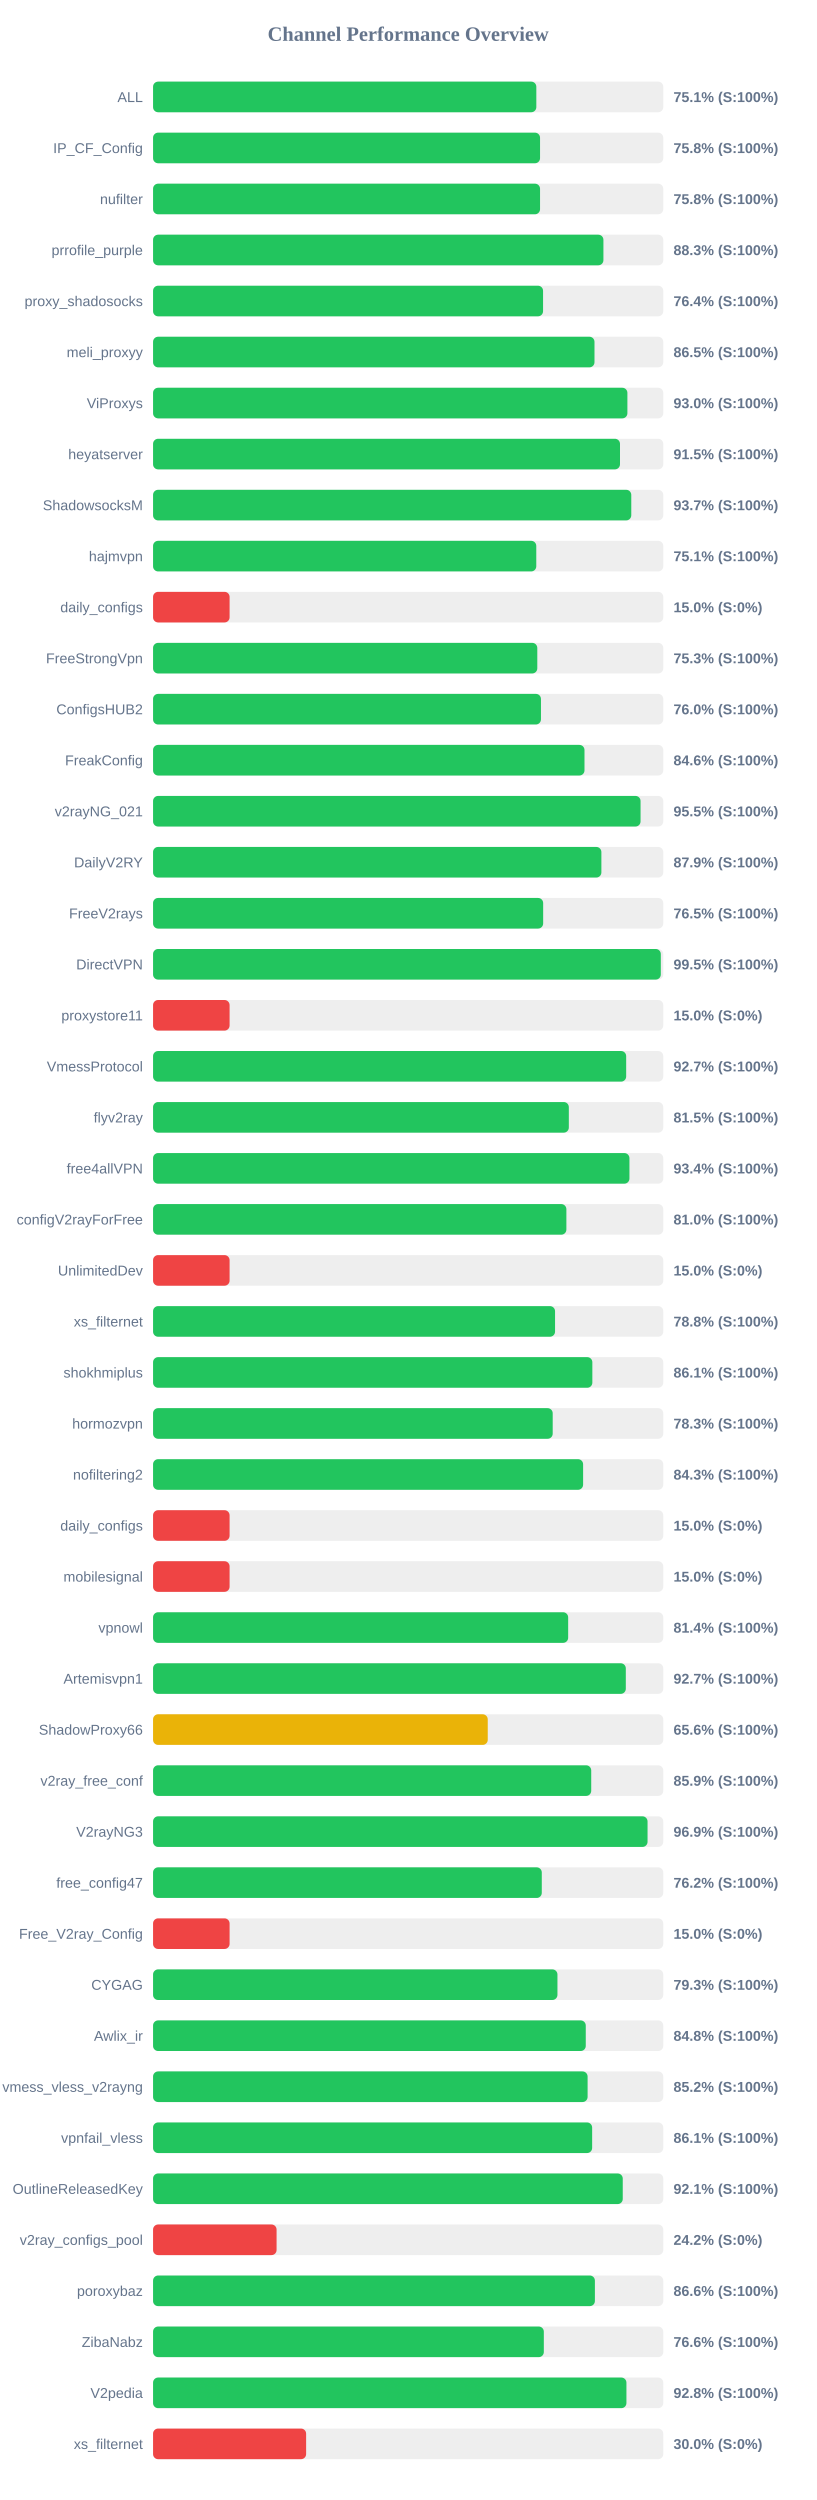
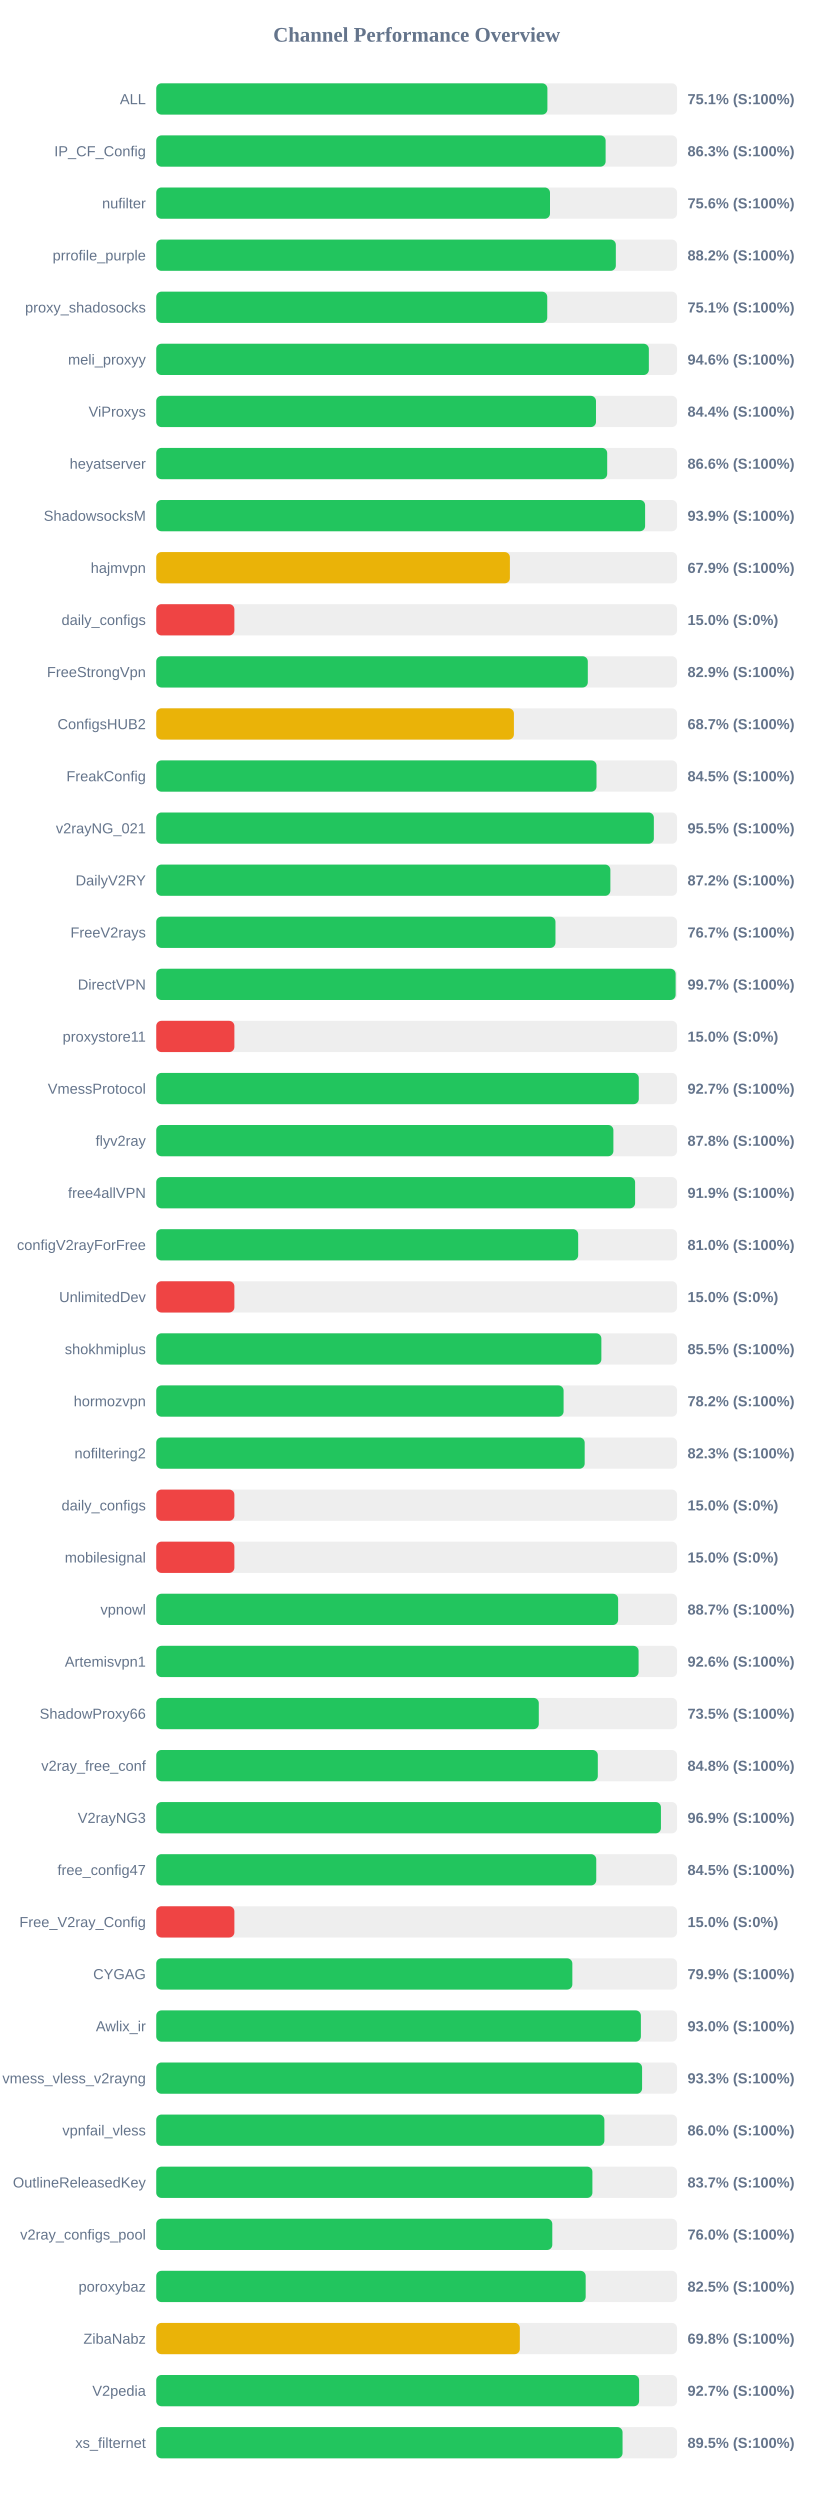
- <svg xmlns="http://www.w3.org/2000/svg" width="800" height="2450" version="1.1">
+ <svg xmlns="http://www.w3.org/2000/svg" width="800" height="2400" version="1.1">
  <style>
        .row { font: 14px Arial; fill: #64748b; }
        .score { font: bold 14px Arial; fill: #64748b; }
    </style>
  <text x="400" y="40" text-anchor="middle" font-size="20px" font-weight="bold" fill="#64748b">Channel Performance Overview</text>
  <rect x="150" y="80" width="500" height="30" fill="#eee" rx="5" />
-   <rect x="150" y="80" width="375.6" height="30" fill="#22c55e" rx="5" />
+   <rect x="150" y="80" width="375.5" height="30" fill="#22c55e" rx="5" />
  <text x="140" y="100" text-anchor="end" class="row">ALL</text>
  <text x="660" y="100" text-anchor="start" class="score">75.1% (S:100%)</text>
  <rect x="150" y="130" width="500" height="30" fill="#eee" rx="5" />
-   <rect x="150" y="130" width="379.25" height="30" fill="#22c55e" rx="5" />
+   <rect x="150" y="130" width="431.4" height="30" fill="#22c55e" rx="5" />
  <text x="140" y="150" text-anchor="end" class="row">IP_CF_Config</text>
-   <text x="660" y="150" text-anchor="start" class="score">75.8% (S:100%)</text>
+   <text x="660" y="150" text-anchor="start" class="score">86.3% (S:100%)</text>
  <rect x="150" y="180" width="500" height="30" fill="#eee" rx="5" />
-   <rect x="150" y="180" width="379.25" height="30" fill="#22c55e" rx="5" />
+   <rect x="150" y="180" width="378.0" height="30" fill="#22c55e" rx="5" />
  <text x="140" y="200" text-anchor="end" class="row">nufilter</text>
-   <text x="660" y="200" text-anchor="start" class="score">75.8% (S:100%)</text>
+   <text x="660" y="200" text-anchor="start" class="score">75.6% (S:100%)</text>
  <rect x="150" y="230" width="500" height="30" fill="#eee" rx="5" />
-   <rect x="150" y="230" width="441.35" height="30" fill="#22c55e" rx="5" />
+   <rect x="150" y="230" width="441.2" height="30" fill="#22c55e" rx="5" />
  <text x="140" y="250" text-anchor="end" class="row">prrofile_purple</text>
-   <text x="660" y="250" text-anchor="start" class="score">88.3% (S:100%)</text>
+   <text x="660" y="250" text-anchor="start" class="score">88.2% (S:100%)</text>
  <rect x="150" y="280" width="500" height="30" fill="#eee" rx="5" />
-   <rect x="150" y="280" width="382.2" height="30" fill="#22c55e" rx="5" />
+   <rect x="150" y="280" width="375.35" height="30" fill="#22c55e" rx="5" />
  <text x="140" y="300" text-anchor="end" class="row">proxy_shadosocks</text>
-   <text x="660" y="300" text-anchor="start" class="score">76.4% (S:100%)</text>
+   <text x="660" y="300" text-anchor="start" class="score">75.1% (S:100%)</text>
  <rect x="150" y="330" width="500" height="30" fill="#eee" rx="5" />
-   <rect x="150" y="330" width="432.6" height="30" fill="#22c55e" rx="5" />
+   <rect x="150" y="330" width="472.9" height="30" fill="#22c55e" rx="5" />
  <text x="140" y="350" text-anchor="end" class="row">meli_proxyy</text>
-   <text x="660" y="350" text-anchor="start" class="score">86.5% (S:100%)</text>
+   <text x="660" y="350" text-anchor="start" class="score">94.6% (S:100%)</text>
  <rect x="150" y="380" width="500" height="30" fill="#eee" rx="5" />
-   <rect x="150" y="380" width="464.85" height="30" fill="#22c55e" rx="5" />
+   <rect x="150" y="380" width="422.15" height="30" fill="#22c55e" rx="5" />
  <text x="140" y="400" text-anchor="end" class="row">ViProxys</text>
-   <text x="660" y="400" text-anchor="start" class="score">93.0% (S:100%)</text>
+   <text x="660" y="400" text-anchor="start" class="score">84.4% (S:100%)</text>
  <rect x="150" y="430" width="500" height="30" fill="#eee" rx="5" />
-   <rect x="150" y="430" width="457.6" height="30" fill="#22c55e" rx="5" />
+   <rect x="150" y="430" width="432.9" height="30" fill="#22c55e" rx="5" />
  <text x="140" y="450" text-anchor="end" class="row">heyatserver</text>
-   <text x="660" y="450" text-anchor="start" class="score">91.5% (S:100%)</text>
+   <text x="660" y="450" text-anchor="start" class="score">86.6% (S:100%)</text>
  <rect x="150" y="480" width="500" height="30" fill="#eee" rx="5" />
-   <rect x="150" y="480" width="468.65" height="30" fill="#22c55e" rx="5" />
+   <rect x="150" y="480" width="469.3" height="30" fill="#22c55e" rx="5" />
  <text x="140" y="500" text-anchor="end" class="row">ShadowsocksM</text>
-   <text x="660" y="500" text-anchor="start" class="score">93.7% (S:100%)</text>
+   <text x="660" y="500" text-anchor="start" class="score">93.9% (S:100%)</text>
  <rect x="150" y="530" width="500" height="30" fill="#eee" rx="5" />
-   <rect x="150" y="530" width="375.55" height="30" fill="#22c55e" rx="5" />
+   <rect x="150" y="530" width="339.5" height="30" fill="#eab308" rx="5" />
  <text x="140" y="550" text-anchor="end" class="row">hajmvpn</text>
-   <text x="660" y="550" text-anchor="start" class="score">75.1% (S:100%)</text>
+   <text x="660" y="550" text-anchor="start" class="score">67.9% (S:100%)</text>
  <rect x="150" y="580" width="500" height="30" fill="#eee" rx="5" />
  <rect x="150" y="580" width="75.0" height="30" fill="#ef4444" rx="5" />
  <text x="140" y="600" text-anchor="end" class="row">daily_configs</text>
  <text x="660" y="600" text-anchor="start" class="score">15.0% (S:0%)</text>
  <rect x="150" y="630" width="500" height="30" fill="#eee" rx="5" />
-   <rect x="150" y="630" width="376.55" height="30" fill="#22c55e" rx="5" />
+   <rect x="150" y="630" width="414.3" height="30" fill="#22c55e" rx="5" />
  <text x="140" y="650" text-anchor="end" class="row">FreeStrongVpn</text>
-   <text x="660" y="650" text-anchor="start" class="score">75.3% (S:100%)</text>
+   <text x="660" y="650" text-anchor="start" class="score">82.9% (S:100%)</text>
  <rect x="150" y="680" width="500" height="30" fill="#eee" rx="5" />
-   <rect x="150" y="680" width="380.15" height="30" fill="#22c55e" rx="5" />
+   <rect x="150" y="680" width="343.35" height="30" fill="#eab308" rx="5" />
  <text x="140" y="700" text-anchor="end" class="row">ConfigsHUB2</text>
-   <text x="660" y="700" text-anchor="start" class="score">76.0% (S:100%)</text>
+   <text x="660" y="700" text-anchor="start" class="score">68.7% (S:100%)</text>
  <rect x="150" y="730" width="500" height="30" fill="#eee" rx="5" />
-   <rect x="150" y="730" width="422.8" height="30" fill="#22c55e" rx="5" />
+   <rect x="150" y="730" width="422.65" height="30" fill="#22c55e" rx="5" />
  <text x="140" y="750" text-anchor="end" class="row">FreakConfig</text>
-   <text x="660" y="750" text-anchor="start" class="score">84.6% (S:100%)</text>
+   <text x="660" y="750" text-anchor="start" class="score">84.5% (S:100%)</text>
  <rect x="150" y="780" width="500" height="30" fill="#eee" rx="5" />
-   <rect x="150" y="780" width="477.75" height="30" fill="#22c55e" rx="5" />
+   <rect x="150" y="780" width="477.7" height="30" fill="#22c55e" rx="5" />
  <text x="140" y="800" text-anchor="end" class="row">v2rayNG_021</text>
  <text x="660" y="800" text-anchor="start" class="score">95.5% (S:100%)</text>
  <rect x="150" y="830" width="500" height="30" fill="#eee" rx="5" />
-   <rect x="150" y="830" width="439.35" height="30" fill="#22c55e" rx="5" />
+   <rect x="150" y="830" width="435.95" height="30" fill="#22c55e" rx="5" />
  <text x="140" y="850" text-anchor="end" class="row">DailyV2RY</text>
-   <text x="660" y="850" text-anchor="start" class="score">87.9% (S:100%)</text>
+   <text x="660" y="850" text-anchor="start" class="score">87.2% (S:100%)</text>
  <rect x="150" y="880" width="500" height="30" fill="#eee" rx="5" />
-   <rect x="150" y="880" width="382.3" height="30" fill="#22c55e" rx="5" />
+   <rect x="150" y="880" width="383.25" height="30" fill="#22c55e" rx="5" />
  <text x="140" y="900" text-anchor="end" class="row">FreeV2rays</text>
-   <text x="660" y="900" text-anchor="start" class="score">76.5% (S:100%)</text>
+   <text x="660" y="900" text-anchor="start" class="score">76.7% (S:100%)</text>
  <rect x="150" y="930" width="500" height="30" fill="#eee" rx="5" />
-   <rect x="150" y="930" width="497.6" height="30" fill="#22c55e" rx="5" />
+   <rect x="150" y="930" width="498.6" height="30" fill="#22c55e" rx="5" />
  <text x="140" y="950" text-anchor="end" class="row">DirectVPN</text>
-   <text x="660" y="950" text-anchor="start" class="score">99.5% (S:100%)</text>
+   <text x="660" y="950" text-anchor="start" class="score">99.7% (S:100%)</text>
  <rect x="150" y="980" width="500" height="30" fill="#eee" rx="5" />
  <rect x="150" y="980" width="75.0" height="30" fill="#ef4444" rx="5" />
  <text x="140" y="1000" text-anchor="end" class="row">proxystore11</text>
  <text x="660" y="1000" text-anchor="start" class="score">15.0% (S:0%)</text>
  <rect x="150" y="1030" width="500" height="30" fill="#eee" rx="5" />
-   <rect x="150" y="1030" width="463.65" height="30" fill="#22c55e" rx="5" />
+   <rect x="150" y="1030" width="463.25" height="30" fill="#22c55e" rx="5" />
  <text x="140" y="1050" text-anchor="end" class="row">VmessProtocol</text>
  <text x="660" y="1050" text-anchor="start" class="score">92.7% (S:100%)</text>
  <rect x="150" y="1080" width="500" height="30" fill="#eee" rx="5" />
-   <rect x="150" y="1080" width="407.45" height="30" fill="#22c55e" rx="5" />
+   <rect x="150" y="1080" width="438.85" height="30" fill="#22c55e" rx="5" />
  <text x="140" y="1100" text-anchor="end" class="row">flyv2ray</text>
-   <text x="660" y="1100" text-anchor="start" class="score">81.5% (S:100%)</text>
+   <text x="660" y="1100" text-anchor="start" class="score">87.8% (S:100%)</text>
  <rect x="150" y="1130" width="500" height="30" fill="#eee" rx="5" />
-   <rect x="150" y="1130" width="466.85" height="30" fill="#22c55e" rx="5" />
+   <rect x="150" y="1130" width="459.7" height="30" fill="#22c55e" rx="5" />
  <text x="140" y="1150" text-anchor="end" class="row">free4allVPN</text>
-   <text x="660" y="1150" text-anchor="start" class="score">93.4% (S:100%)</text>
+   <text x="660" y="1150" text-anchor="start" class="score">91.9% (S:100%)</text>
  <rect x="150" y="1180" width="500" height="30" fill="#eee" rx="5" />
  <rect x="150" y="1180" width="405.05" height="30" fill="#22c55e" rx="5" />
  <text x="140" y="1200" text-anchor="end" class="row">configV2rayForFree</text>
  <text x="660" y="1200" text-anchor="start" class="score">81.0% (S:100%)</text>
  <rect x="150" y="1230" width="500" height="30" fill="#eee" rx="5" />
  <rect x="150" y="1230" width="75.0" height="30" fill="#ef4444" rx="5" />
  <text x="140" y="1250" text-anchor="end" class="row">UnlimitedDev</text>
  <text x="660" y="1250" text-anchor="start" class="score">15.0% (S:0%)</text>
  <rect x="150" y="1280" width="500" height="30" fill="#eee" rx="5" />
-   <rect x="150" y="1280" width="393.95" height="30" fill="#22c55e" rx="5" />
-   <text x="140" y="1300" text-anchor="end" class="row">xs_filternet</text>
-   <text x="660" y="1300" text-anchor="start" class="score">78.8% (S:100%)</text>
+   <rect x="150" y="1280" width="427.3" height="30" fill="#22c55e" rx="5" />
+   <text x="140" y="1300" text-anchor="end" class="row">shokhmiplus</text>
+   <text x="660" y="1300" text-anchor="start" class="score">85.5% (S:100%)</text>
  <rect x="150" y="1330" width="500" height="30" fill="#eee" rx="5" />
-   <rect x="150" y="1330" width="430.5" height="30" fill="#22c55e" rx="5" />
-   <text x="140" y="1350" text-anchor="end" class="row">shokhmiplus</text>
-   <text x="660" y="1350" text-anchor="start" class="score">86.1% (S:100%)</text>
+   <rect x="150" y="1330" width="391.05" height="30" fill="#22c55e" rx="5" />
+   <text x="140" y="1350" text-anchor="end" class="row">hormozvpn</text>
+   <text x="660" y="1350" text-anchor="start" class="score">78.2% (S:100%)</text>
  <rect x="150" y="1380" width="500" height="30" fill="#eee" rx="5" />
-   <rect x="150" y="1380" width="391.65" height="30" fill="#22c55e" rx="5" />
-   <text x="140" y="1400" text-anchor="end" class="row">hormozvpn</text>
-   <text x="660" y="1400" text-anchor="start" class="score">78.3% (S:100%)</text>
+   <rect x="150" y="1380" width="411.3" height="30" fill="#22c55e" rx="5" />
+   <text x="140" y="1400" text-anchor="end" class="row">nofiltering2</text>
+   <text x="660" y="1400" text-anchor="start" class="score">82.3% (S:100%)</text>
  <rect x="150" y="1430" width="500" height="30" fill="#eee" rx="5" />
-   <rect x="150" y="1430" width="421.45" height="30" fill="#22c55e" rx="5" />
-   <text x="140" y="1450" text-anchor="end" class="row">nofiltering2</text>
-   <text x="660" y="1450" text-anchor="start" class="score">84.3% (S:100%)</text>
+   <rect x="150" y="1430" width="75.0" height="30" fill="#ef4444" rx="5" />
+   <text x="140" y="1450" text-anchor="end" class="row">daily_configs</text>
+   <text x="660" y="1450" text-anchor="start" class="score">15.0% (S:0%)</text>
  <rect x="150" y="1480" width="500" height="30" fill="#eee" rx="5" />
  <rect x="150" y="1480" width="75.0" height="30" fill="#ef4444" rx="5" />
-   <text x="140" y="1500" text-anchor="end" class="row">daily_configs</text>
+   <text x="140" y="1500" text-anchor="end" class="row">mobilesignal</text>
  <text x="660" y="1500" text-anchor="start" class="score">15.0% (S:0%)</text>
  <rect x="150" y="1530" width="500" height="30" fill="#eee" rx="5" />
-   <rect x="150" y="1530" width="75.0" height="30" fill="#ef4444" rx="5" />
-   <text x="140" y="1550" text-anchor="end" class="row">mobilesignal</text>
-   <text x="660" y="1550" text-anchor="start" class="score">15.0% (S:0%)</text>
+   <rect x="150" y="1530" width="443.4" height="30" fill="#22c55e" rx="5" />
+   <text x="140" y="1550" text-anchor="end" class="row">vpnowl</text>
+   <text x="660" y="1550" text-anchor="start" class="score">88.7% (S:100%)</text>
  <rect x="150" y="1580" width="500" height="30" fill="#eee" rx="5" />
-   <rect x="150" y="1580" width="406.8" height="30" fill="#22c55e" rx="5" />
-   <text x="140" y="1600" text-anchor="end" class="row">vpnowl</text>
-   <text x="660" y="1600" text-anchor="start" class="score">81.4% (S:100%)</text>
+   <rect x="150" y="1580" width="463.05" height="30" fill="#22c55e" rx="5" />
+   <text x="140" y="1600" text-anchor="end" class="row">Artemisvpn1</text>
+   <text x="660" y="1600" text-anchor="start" class="score">92.6% (S:100%)</text>
  <rect x="150" y="1630" width="500" height="30" fill="#eee" rx="5" />
-   <rect x="150" y="1630" width="463.3" height="30" fill="#22c55e" rx="5" />
-   <text x="140" y="1650" text-anchor="end" class="row">Artemisvpn1</text>
-   <text x="660" y="1650" text-anchor="start" class="score">92.7% (S:100%)</text>
+   <rect x="150" y="1630" width="367.25" height="30" fill="#22c55e" rx="5" />
+   <text x="140" y="1650" text-anchor="end" class="row">ShadowProxy66</text>
+   <text x="660" y="1650" text-anchor="start" class="score">73.5% (S:100%)</text>
  <rect x="150" y="1680" width="500" height="30" fill="#eee" rx="5" />
-   <rect x="150" y="1680" width="328.0" height="30" fill="#eab308" rx="5" />
-   <text x="140" y="1700" text-anchor="end" class="row">ShadowProxy66</text>
-   <text x="660" y="1700" text-anchor="start" class="score">65.6% (S:100%)</text>
+   <rect x="150" y="1680" width="423.9" height="30" fill="#22c55e" rx="5" />
+   <text x="140" y="1700" text-anchor="end" class="row">v2ray_free_conf</text>
+   <text x="660" y="1700" text-anchor="start" class="score">84.8% (S:100%)</text>
  <rect x="150" y="1730" width="500" height="30" fill="#eee" rx="5" />
-   <rect x="150" y="1730" width="429.4" height="30" fill="#22c55e" rx="5" />
-   <text x="140" y="1750" text-anchor="end" class="row">v2ray_free_conf</text>
-   <text x="660" y="1750" text-anchor="start" class="score">85.9% (S:100%)</text>
+   <rect x="150" y="1730" width="484.5" height="30" fill="#22c55e" rx="5" />
+   <text x="140" y="1750" text-anchor="end" class="row">V2rayNG3</text>
+   <text x="660" y="1750" text-anchor="start" class="score">96.9% (S:100%)</text>
  <rect x="150" y="1780" width="500" height="30" fill="#eee" rx="5" />
-   <rect x="150" y="1780" width="484.6" height="30" fill="#22c55e" rx="5" />
-   <text x="140" y="1800" text-anchor="end" class="row">V2rayNG3</text>
-   <text x="660" y="1800" text-anchor="start" class="score">96.9% (S:100%)</text>
+   <rect x="150" y="1780" width="422.4" height="30" fill="#22c55e" rx="5" />
+   <text x="140" y="1800" text-anchor="end" class="row">free_config47</text>
+   <text x="660" y="1800" text-anchor="start" class="score">84.5% (S:100%)</text>
  <rect x="150" y="1830" width="500" height="30" fill="#eee" rx="5" />
-   <rect x="150" y="1830" width="380.95" height="30" fill="#22c55e" rx="5" />
-   <text x="140" y="1850" text-anchor="end" class="row">free_config47</text>
-   <text x="660" y="1850" text-anchor="start" class="score">76.2% (S:100%)</text>
+   <rect x="150" y="1830" width="75.0" height="30" fill="#ef4444" rx="5" />
+   <text x="140" y="1850" text-anchor="end" class="row">Free_V2ray_Config</text>
+   <text x="660" y="1850" text-anchor="start" class="score">15.0% (S:0%)</text>
  <rect x="150" y="1880" width="500" height="30" fill="#eee" rx="5" />
-   <rect x="150" y="1880" width="75.0" height="30" fill="#ef4444" rx="5" />
-   <text x="140" y="1900" text-anchor="end" class="row">Free_V2ray_Config</text>
-   <text x="660" y="1900" text-anchor="start" class="score">15.0% (S:0%)</text>
+   <rect x="150" y="1880" width="399.45" height="30" fill="#22c55e" rx="5" />
+   <text x="140" y="1900" text-anchor="end" class="row">CYGAG</text>
+   <text x="660" y="1900" text-anchor="start" class="score">79.9% (S:100%)</text>
  <rect x="150" y="1930" width="500" height="30" fill="#eee" rx="5" />
-   <rect x="150" y="1930" width="396.3" height="30" fill="#22c55e" rx="5" />
-   <text x="140" y="1950" text-anchor="end" class="row">CYGAG</text>
-   <text x="660" y="1950" text-anchor="start" class="score">79.3% (S:100%)</text>
+   <rect x="150" y="1930" width="465.25" height="30" fill="#22c55e" rx="5" />
+   <text x="140" y="1950" text-anchor="end" class="row">Awlix_ir</text>
+   <text x="660" y="1950" text-anchor="start" class="score">93.0% (S:100%)</text>
  <rect x="150" y="1980" width="500" height="30" fill="#eee" rx="5" />
-   <rect x="150" y="1980" width="424.05" height="30" fill="#22c55e" rx="5" />
-   <text x="140" y="2000" text-anchor="end" class="row">Awlix_ir</text>
-   <text x="660" y="2000" text-anchor="start" class="score">84.8% (S:100%)</text>
+   <rect x="150" y="1980" width="466.4" height="30" fill="#22c55e" rx="5" />
+   <text x="140" y="2000" text-anchor="end" class="row">vmess_vless_v2rayng</text>
+   <text x="660" y="2000" text-anchor="start" class="score">93.3% (S:100%)</text>
  <rect x="150" y="2030" width="500" height="30" fill="#eee" rx="5" />
-   <rect x="150" y="2030" width="425.85" height="30" fill="#22c55e" rx="5" />
-   <text x="140" y="2050" text-anchor="end" class="row">vmess_vless_v2rayng</text>
-   <text x="660" y="2050" text-anchor="start" class="score">85.2% (S:100%)</text>
+   <rect x="150" y="2030" width="430.2" height="30" fill="#22c55e" rx="5" />
+   <text x="140" y="2050" text-anchor="end" class="row">vpnfail_vless</text>
+   <text x="660" y="2050" text-anchor="start" class="score">86.0% (S:100%)</text>
  <rect x="150" y="2080" width="500" height="30" fill="#eee" rx="5" />
-   <rect x="150" y="2080" width="430.3" height="30" fill="#22c55e" rx="5" />
-   <text x="140" y="2100" text-anchor="end" class="row">vpnfail_vless</text>
-   <text x="660" y="2100" text-anchor="start" class="score">86.1% (S:100%)</text>
+   <rect x="150" y="2080" width="418.7" height="30" fill="#22c55e" rx="5" />
+   <text x="140" y="2100" text-anchor="end" class="row">OutlineReleasedKey</text>
+   <text x="660" y="2100" text-anchor="start" class="score">83.7% (S:100%)</text>
  <rect x="150" y="2130" width="500" height="30" fill="#eee" rx="5" />
-   <rect x="150" y="2130" width="460.3" height="30" fill="#22c55e" rx="5" />
-   <text x="140" y="2150" text-anchor="end" class="row">OutlineReleasedKey</text>
-   <text x="660" y="2150" text-anchor="start" class="score">92.1% (S:100%)</text>
+   <rect x="150" y="2130" width="380.2" height="30" fill="#22c55e" rx="5" />
+   <text x="140" y="2150" text-anchor="end" class="row">v2ray_configs_pool</text>
+   <text x="660" y="2150" text-anchor="start" class="score">76.0% (S:100%)</text>
  <rect x="150" y="2180" width="500" height="30" fill="#eee" rx="5" />
-   <rect x="150" y="2180" width="121.05" height="30" fill="#ef4444" rx="5" />
-   <text x="140" y="2200" text-anchor="end" class="row">v2ray_configs_pool</text>
-   <text x="660" y="2200" text-anchor="start" class="score">24.2% (S:0%)</text>
+   <rect x="150" y="2180" width="412.25" height="30" fill="#22c55e" rx="5" />
+   <text x="140" y="2200" text-anchor="end" class="row">poroxybaz</text>
+   <text x="660" y="2200" text-anchor="start" class="score">82.5% (S:100%)</text>
  <rect x="150" y="2230" width="500" height="30" fill="#eee" rx="5" />
-   <rect x="150" y="2230" width="433.0" height="30" fill="#22c55e" rx="5" />
-   <text x="140" y="2250" text-anchor="end" class="row">poroxybaz</text>
-   <text x="660" y="2250" text-anchor="start" class="score">86.6% (S:100%)</text>
+   <rect x="150" y="2230" width="349.05" height="30" fill="#eab308" rx="5" />
+   <text x="140" y="2250" text-anchor="end" class="row">ZibaNabz</text>
+   <text x="660" y="2250" text-anchor="start" class="score">69.8% (S:100%)</text>
  <rect x="150" y="2280" width="500" height="30" fill="#eee" rx="5" />
-   <rect x="150" y="2280" width="382.95" height="30" fill="#22c55e" rx="5" />
-   <text x="140" y="2300" text-anchor="end" class="row">ZibaNabz</text>
-   <text x="660" y="2300" text-anchor="start" class="score">76.6% (S:100%)</text>
+   <rect x="150" y="2280" width="463.55" height="30" fill="#22c55e" rx="5" />
+   <text x="140" y="2300" text-anchor="end" class="row">V2pedia</text>
+   <text x="660" y="2300" text-anchor="start" class="score">92.7% (S:100%)</text>
  <rect x="150" y="2330" width="500" height="30" fill="#eee" rx="5" />
-   <rect x="150" y="2330" width="463.9" height="30" fill="#22c55e" rx="5" />
-   <text x="140" y="2350" text-anchor="end" class="row">V2pedia</text>
-   <text x="660" y="2350" text-anchor="start" class="score">92.8% (S:100%)</text>
-   <rect x="150" y="2380" width="500" height="30" fill="#eee" rx="5" />
-   <rect x="150" y="2380" width="150.0" height="30" fill="#ef4444" rx="5" />
-   <text x="140" y="2400" text-anchor="end" class="row">xs_filternet</text>
-   <text x="660" y="2400" text-anchor="start" class="score">30.0% (S:0%)</text>
+   <rect x="150" y="2330" width="447.65" height="30" fill="#22c55e" rx="5" />
+   <text x="140" y="2350" text-anchor="end" class="row">xs_filternet</text>
+   <text x="660" y="2350" text-anchor="start" class="score">89.5% (S:100%)</text>
</svg>
